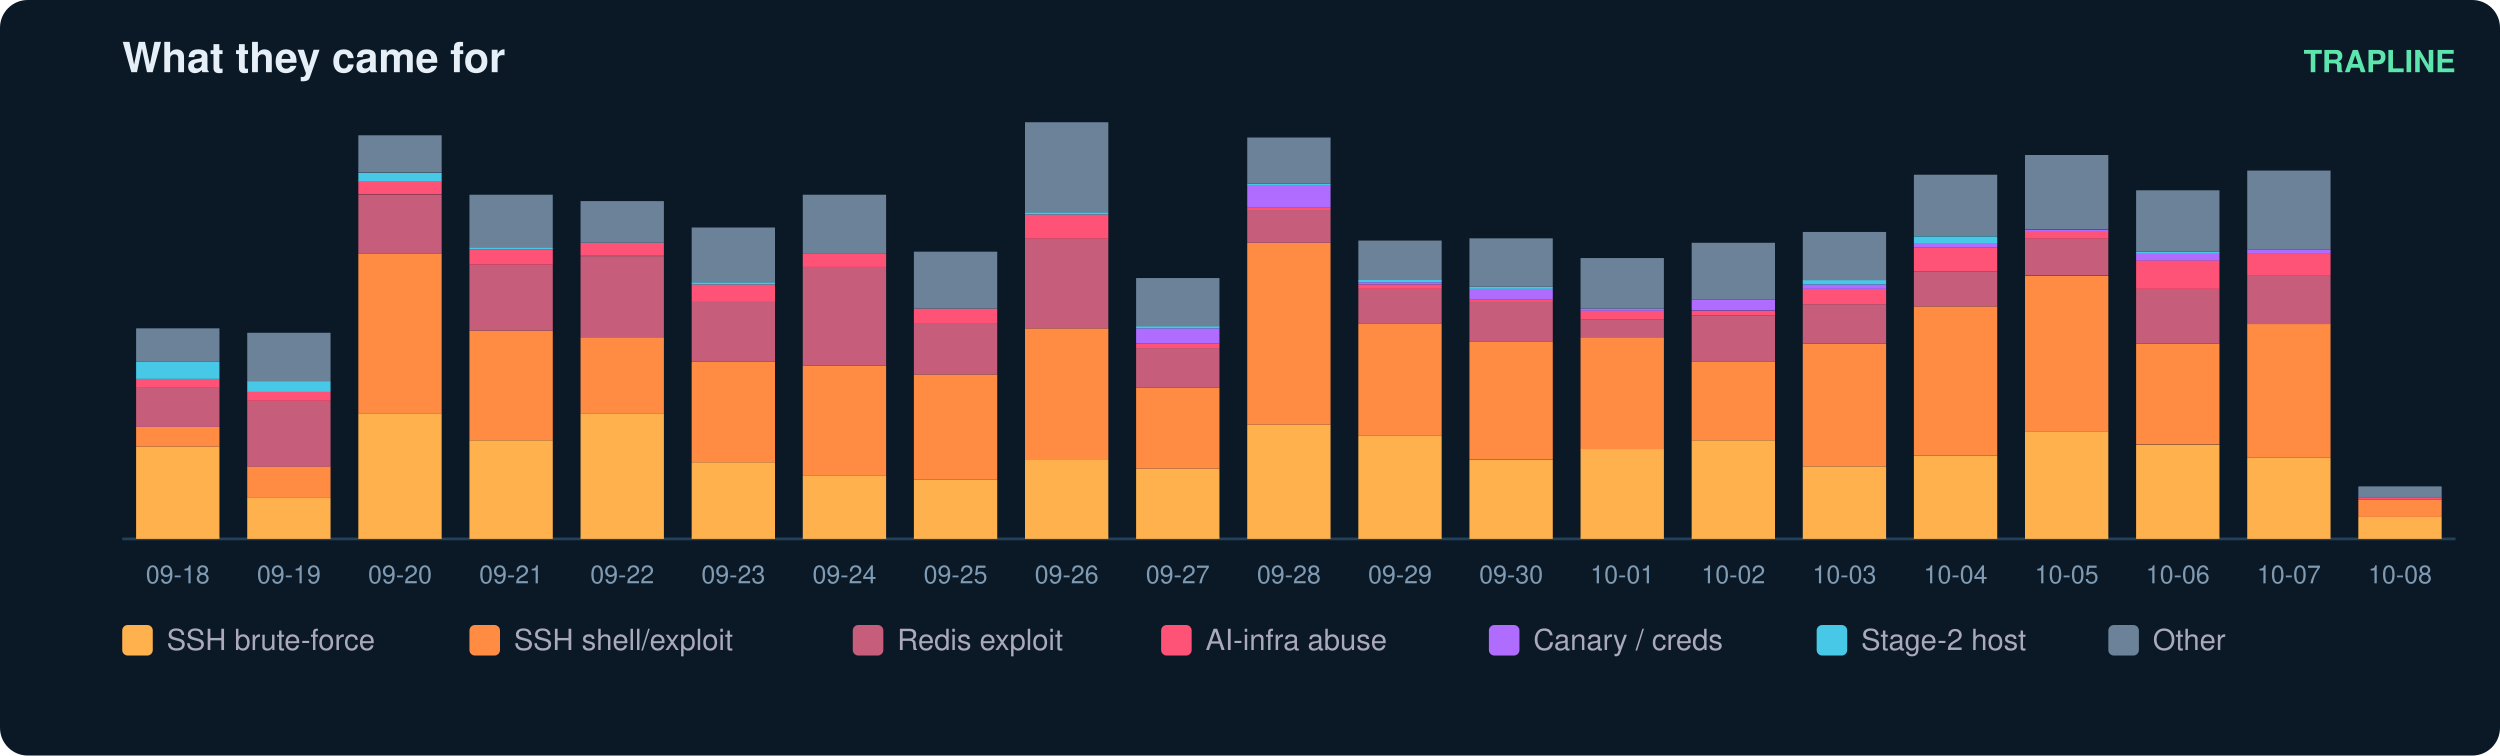
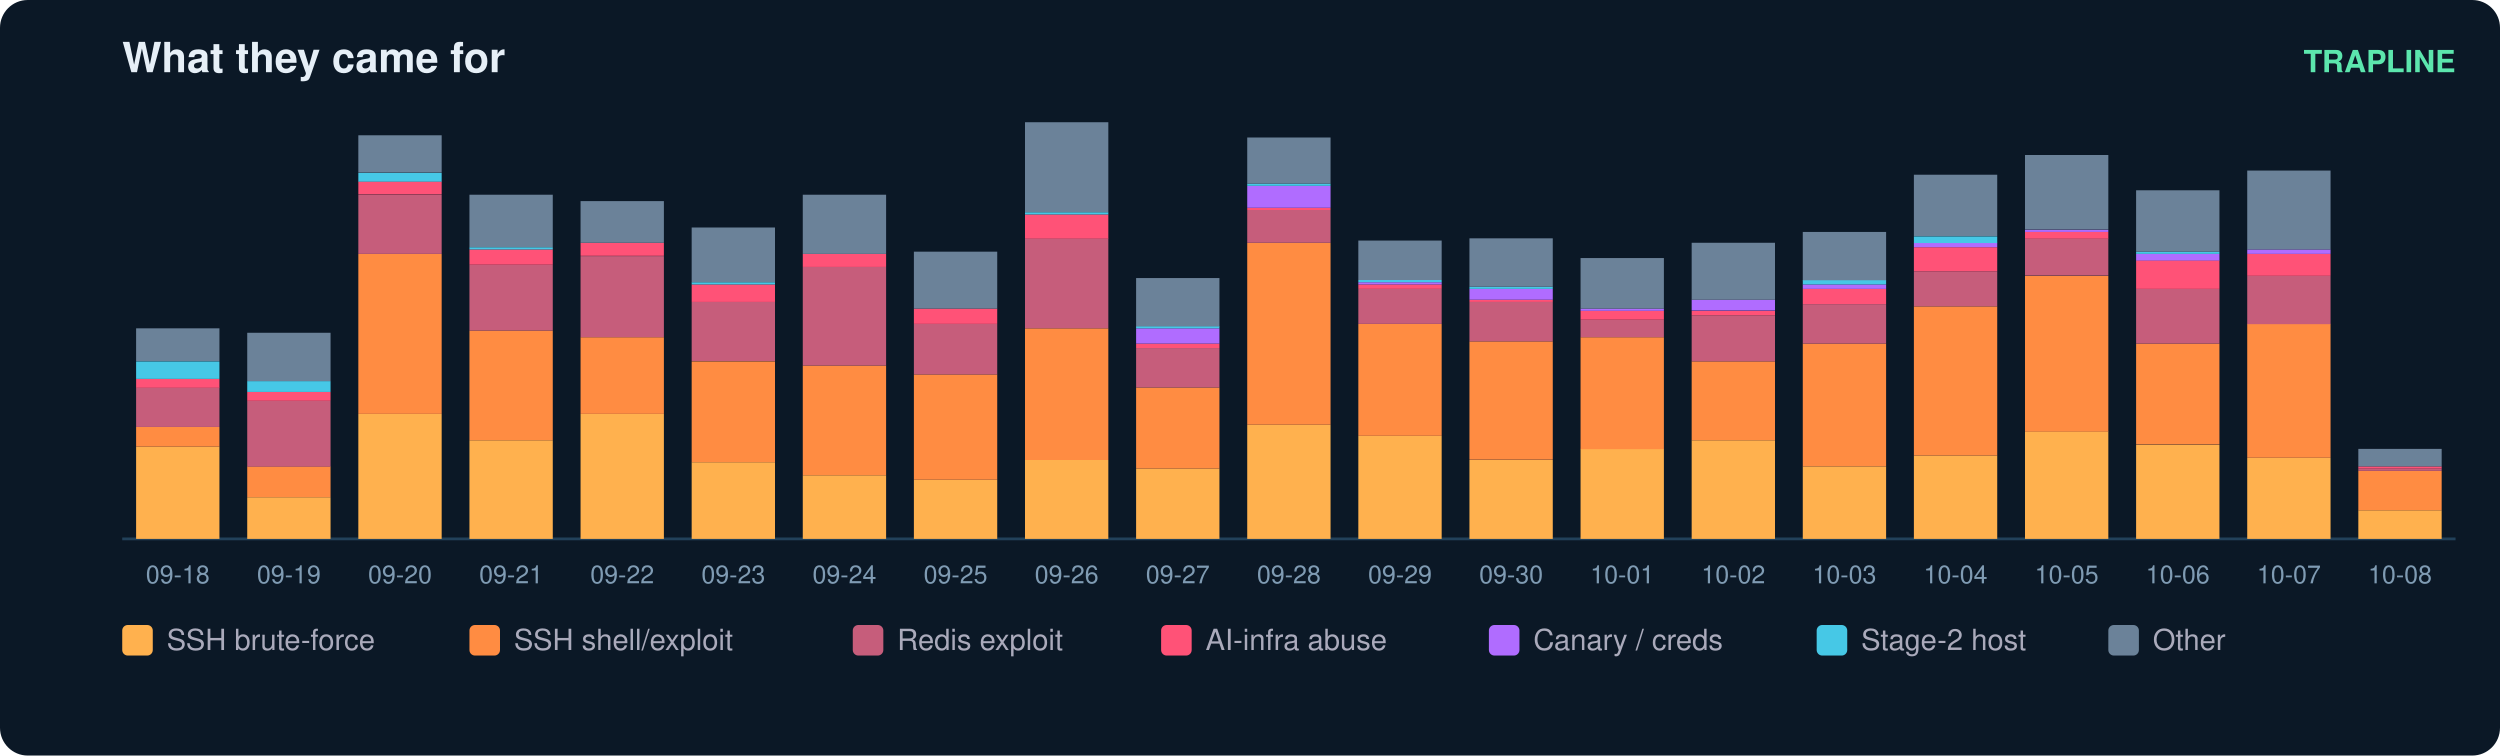
<svg xmlns="http://www.w3.org/2000/svg" width="900" height="272" viewBox="0 0 900 272" font-family="ui-sans-serif,Segoe UI,Helvetica,Arial">
  <rect width="900" height="272" rx="10" fill="#0b1826" />
  <text x="44" y="26" fill="#e6eff7" font-size="15" font-weight="700">What they came for</text>
  <text x="884" y="26" fill="#5ce6ad" font-size="11" text-anchor="end" font-weight="600">TRAPLINE</text>
  <line x1="44" y1="194" x2="884" y2="194" stroke="#22415a" />
  <rect x="49" y="160.8" width="30" height="33.2" fill="#ffb14e" />
  <rect x="49" y="153.7" width="30" height="7.1" fill="#ff8c42" />
  <rect x="49" y="139.5" width="30" height="14.2" fill="#c65d7b" />
  <rect x="49" y="136.4" width="30" height="3.2" fill="#ff5277" />
  <rect x="49" y="130.1" width="30" height="6.3" fill="#46c8e6" />
  <rect x="49" y="118.2" width="30" height="11.8" fill="#6b8299" />
  <text x="64.0" y="210.0" fill="#7f9bb3" font-size="9" text-anchor="middle">09-18</text>
  <rect x="89" y="179.0" width="30" height="15.0" fill="#ffb14e" />
  <rect x="89" y="167.9" width="30" height="11.1" fill="#ff8c42" />
  <rect x="89" y="144.3" width="30" height="23.7" fill="#c65d7b" />
  <rect x="89" y="141.1" width="30" height="3.2" fill="#ff5277" />
  <rect x="89" y="137.2" width="30" height="3.9" fill="#46c8e6" />
  <rect x="89" y="119.8" width="30" height="17.4" fill="#6b8299" />
  <text x="104.0" y="210.0" fill="#7f9bb3" font-size="9" text-anchor="middle">09-19</text>
  <rect x="129" y="149.0" width="30" height="45.0" fill="#ffb14e" />
  <rect x="129" y="91.4" width="30" height="57.6" fill="#ff8c42" />
  <rect x="129" y="70.1" width="30" height="21.3" fill="#c65d7b" />
  <rect x="129" y="65.3" width="30" height="4.7" fill="#ff5277" />
  <rect x="129" y="62.2" width="30" height="3.2" fill="#46c8e6" />
  <rect x="129" y="48.7" width="30" height="13.4" fill="#6b8299" />
  <text x="144.0" y="210.0" fill="#7f9bb3" font-size="9" text-anchor="middle">09-20</text>
  <rect x="169" y="158.5" width="30" height="35.5" fill="#ffb14e" />
  <rect x="169" y="119.0" width="30" height="39.5" fill="#ff8c42" />
  <rect x="169" y="95.3" width="30" height="23.7" fill="#c65d7b" />
  <rect x="169" y="89.8" width="30" height="5.5" fill="#ff5277" />
  <rect x="169" y="89.0" width="30" height="0.8" fill="#46c8e6" />
  <rect x="169" y="70.1" width="30" height="18.9" fill="#6b8299" />
  <text x="184.0" y="210.0" fill="#7f9bb3" font-size="9" text-anchor="middle">09-21</text>
  <rect x="209" y="149.0" width="30" height="45.0" fill="#ffb14e" />
  <rect x="209" y="121.4" width="30" height="27.6" fill="#ff8c42" />
  <rect x="209" y="92.2" width="30" height="29.2" fill="#c65d7b" />
  <rect x="209" y="87.4" width="30" height="4.7" fill="#ff5277" />
  <rect x="209" y="72.4" width="30" height="15.0" fill="#6b8299" />
  <text x="224.0" y="210.0" fill="#7f9bb3" font-size="9" text-anchor="middle">09-22</text>
  <rect x="249" y="166.4" width="30" height="27.6" fill="#ffb14e" />
  <rect x="249" y="130.1" width="30" height="36.3" fill="#ff8c42" />
  <rect x="249" y="108.7" width="30" height="21.3" fill="#c65d7b" />
  <rect x="249" y="102.4" width="30" height="6.3" fill="#ff5277" />
  <rect x="249" y="101.6" width="30" height="0.8" fill="#46c8e6" />
  <rect x="249" y="81.9" width="30" height="19.7" fill="#6b8299" />
  <text x="264.0" y="210.0" fill="#7f9bb3" font-size="9" text-anchor="middle">09-23</text>
  <rect x="289" y="171.1" width="30" height="22.9" fill="#ffb14e" />
  <rect x="289" y="131.6" width="30" height="39.5" fill="#ff8c42" />
  <rect x="289" y="96.1" width="30" height="35.5" fill="#c65d7b" />
  <rect x="289" y="91.4" width="30" height="4.7" fill="#ff5277" />
  <rect x="289" y="70.1" width="30" height="21.3" fill="#6b8299" />
  <text x="304.0" y="210.0" fill="#7f9bb3" font-size="9" text-anchor="middle">09-24</text>
  <rect x="329" y="172.7" width="30" height="21.3" fill="#ffb14e" />
  <rect x="329" y="134.8" width="30" height="37.9" fill="#ff8c42" />
  <rect x="329" y="116.6" width="30" height="18.2" fill="#c65d7b" />
  <rect x="329" y="111.1" width="30" height="5.5" fill="#ff5277" />
  <rect x="329" y="90.6" width="30" height="20.5" fill="#6b8299" />
  <text x="344.0" y="210.0" fill="#7f9bb3" font-size="9" text-anchor="middle">09-25</text>
  <rect x="369" y="165.6" width="30" height="28.4" fill="#ffb14e" />
  <rect x="369" y="118.2" width="30" height="47.4" fill="#ff8c42" />
  <rect x="369" y="85.8" width="30" height="32.4" fill="#c65d7b" />
  <rect x="369" y="77.2" width="30" height="8.7" fill="#ff5277" />
  <rect x="369" y="76.4" width="30" height="0.8" fill="#46c8e6" />
  <rect x="369" y="44.0" width="30" height="32.4" fill="#6b8299" />
  <text x="384.0" y="210.0" fill="#7f9bb3" font-size="9" text-anchor="middle">09-26</text>
  <rect x="409" y="168.7" width="30" height="25.3" fill="#ffb14e" />
  <rect x="409" y="139.5" width="30" height="29.2" fill="#ff8c42" />
  <rect x="409" y="125.3" width="30" height="14.2" fill="#c65d7b" />
  <rect x="409" y="123.7" width="30" height="1.6" fill="#ff5277" />
  <rect x="409" y="118.2" width="30" height="5.5" fill="#b06cff" />
  <rect x="409" y="117.4" width="30" height="0.8" fill="#46c8e6" />
  <rect x="409" y="100.1" width="30" height="17.4" fill="#6b8299" />
  <text x="424.0" y="210.0" fill="#7f9bb3" font-size="9" text-anchor="middle">09-27</text>
  <rect x="449" y="152.9" width="30" height="41.1" fill="#ffb14e" />
  <rect x="449" y="87.4" width="30" height="65.5" fill="#ff8c42" />
  <rect x="449" y="75.6" width="30" height="11.8" fill="#c65d7b" />
  <rect x="449" y="74.8" width="30" height="0.8" fill="#ff5277" />
  <rect x="449" y="66.9" width="30" height="7.9" fill="#b06cff" />
  <rect x="449" y="66.1" width="30" height="0.8" fill="#46c8e6" />
  <rect x="449" y="49.5" width="30" height="16.6" fill="#6b8299" />
  <text x="464.0" y="210.0" fill="#7f9bb3" font-size="9" text-anchor="middle">09-28</text>
  <rect x="489" y="156.9" width="30" height="37.1" fill="#ffb14e" />
  <rect x="489" y="116.6" width="30" height="40.3" fill="#ff8c42" />
  <rect x="489" y="104.0" width="30" height="12.6" fill="#c65d7b" />
  <rect x="489" y="102.4" width="30" height="1.6" fill="#ff5277" />
  <rect x="489" y="101.6" width="30" height="0.8" fill="#b06cff" />
  <rect x="489" y="100.8" width="30" height="0.8" fill="#46c8e6" />
  <rect x="489" y="86.6" width="30" height="14.2" fill="#6b8299" />
  <text x="504.0" y="210.0" fill="#7f9bb3" font-size="9" text-anchor="middle">09-29</text>
  <rect x="529" y="165.6" width="30" height="28.4" fill="#ffb14e" />
  <rect x="529" y="122.9" width="30" height="42.6" fill="#ff8c42" />
  <rect x="529" y="108.7" width="30" height="14.2" fill="#c65d7b" />
  <rect x="529" y="107.9" width="30" height="0.8" fill="#ff5277" />
  <rect x="529" y="104.0" width="30" height="3.9" fill="#b06cff" />
  <rect x="529" y="103.2" width="30" height="0.8" fill="#46c8e6" />
  <rect x="529" y="85.8" width="30" height="17.4" fill="#6b8299" />
  <text x="544.0" y="210.0" fill="#7f9bb3" font-size="9" text-anchor="middle">09-30</text>
  <rect x="569" y="161.6" width="30" height="32.4" fill="#ffb14e" />
  <rect x="569" y="121.4" width="30" height="40.3" fill="#ff8c42" />
  <rect x="569" y="115.1" width="30" height="6.3" fill="#c65d7b" />
  <rect x="569" y="111.9" width="30" height="3.2" fill="#ff5277" />
  <rect x="569" y="111.1" width="30" height="0.8" fill="#b06cff" />
  <rect x="569" y="92.9" width="30" height="18.2" fill="#6b8299" />
  <text x="584.0" y="210.0" fill="#7f9bb3" font-size="9" text-anchor="middle">10-01</text>
  <rect x="609" y="158.5" width="30" height="35.5" fill="#ffb14e" />
  <rect x="609" y="130.1" width="30" height="28.4" fill="#ff8c42" />
  <rect x="609" y="113.5" width="30" height="16.6" fill="#c65d7b" />
  <rect x="609" y="111.9" width="30" height="1.6" fill="#ff5277" />
  <rect x="609" y="107.9" width="30" height="3.9" fill="#b06cff" />
  <rect x="609" y="87.4" width="30" height="20.5" fill="#6b8299" />
  <text x="624.0" y="210.0" fill="#7f9bb3" font-size="9" text-anchor="middle">10-02</text>
  <rect x="649" y="167.9" width="30" height="26.1" fill="#ffb14e" />
  <rect x="649" y="123.7" width="30" height="44.2" fill="#ff8c42" />
  <rect x="649" y="109.5" width="30" height="14.2" fill="#c65d7b" />
  <rect x="649" y="104.0" width="30" height="5.5" fill="#ff5277" />
  <rect x="649" y="102.4" width="30" height="1.6" fill="#b06cff" />
  <rect x="649" y="100.8" width="30" height="1.6" fill="#46c8e6" />
  <rect x="649" y="83.5" width="30" height="17.4" fill="#6b8299" />
  <text x="664.0" y="210.0" fill="#7f9bb3" font-size="9" text-anchor="middle">10-03</text>
  <rect x="689" y="164.0" width="30" height="30.0" fill="#ffb14e" />
  <rect x="689" y="110.3" width="30" height="53.7" fill="#ff8c42" />
  <rect x="689" y="97.7" width="30" height="12.6" fill="#c65d7b" />
  <rect x="689" y="89.0" width="30" height="8.7" fill="#ff5277" />
  <rect x="689" y="87.4" width="30" height="1.6" fill="#b06cff" />
  <rect x="689" y="85.1" width="30" height="2.4" fill="#46c8e6" />
  <rect x="689" y="62.9" width="30" height="22.1" fill="#6b8299" />
  <text x="704.0" y="210.0" fill="#7f9bb3" font-size="9" text-anchor="middle">10-04</text>
  <rect x="729" y="155.3" width="30" height="38.7" fill="#ffb14e" />
  <rect x="729" y="99.3" width="30" height="56.1" fill="#ff8c42" />
  <rect x="729" y="85.8" width="30" height="13.4" fill="#c65d7b" />
  <rect x="729" y="83.5" width="30" height="2.4" fill="#ff5277" />
  <rect x="729" y="82.7" width="30" height="0.8" fill="#b06cff" />
  <rect x="729" y="55.8" width="30" height="26.8" fill="#6b8299" />
  <text x="744.0" y="210.0" fill="#7f9bb3" font-size="9" text-anchor="middle">10-05</text>
  <rect x="769" y="160.1" width="30" height="33.9" fill="#ffb14e" />
  <rect x="769" y="123.7" width="30" height="36.3" fill="#ff8c42" />
  <rect x="769" y="104.0" width="30" height="19.7" fill="#c65d7b" />
  <rect x="769" y="93.7" width="30" height="10.3" fill="#ff5277" />
  <rect x="769" y="91.4" width="30" height="2.4" fill="#b06cff" />
  <rect x="769" y="90.6" width="30" height="0.8" fill="#46c8e6" />
  <rect x="769" y="68.5" width="30" height="22.1" fill="#6b8299" />
  <text x="784.0" y="210.0" fill="#7f9bb3" font-size="9" text-anchor="middle">10-06</text>
  <rect x="809" y="164.8" width="30" height="29.2" fill="#ffb14e" />
  <rect x="809" y="116.6" width="30" height="48.2" fill="#ff8c42" />
  <rect x="809" y="99.3" width="30" height="17.4" fill="#c65d7b" />
  <rect x="809" y="91.4" width="30" height="7.9" fill="#ff5277" />
  <rect x="809" y="89.8" width="30" height="1.6" fill="#b06cff" />
  <rect x="809" y="61.4" width="30" height="28.4" fill="#6b8299" />
  <text x="824.0" y="210.0" fill="#7f9bb3" font-size="9" text-anchor="middle">10-07</text>
-   <rect x="849" y="186.1" width="30" height="7.9" fill="#ffb14e" />
-   <rect x="849" y="179.8" width="30" height="6.3" fill="#ff8c42" />
-   <rect x="849" y="179.0" width="30" height="0.8" fill="#ff5277" />
-   <rect x="849" y="175.1" width="30" height="3.9" fill="#6b8299" />
+   <rect x="849" y="183.7" width="30" height="10.3" fill="#ffb14e" />
+   <rect x="849" y="169.5" width="30" height="14.2" fill="#ff8c42" />
+   <rect x="849" y="168.7" width="30" height="0.8" fill="#c65d7b" />
+   <rect x="849" y="167.9" width="30" height="0.8" fill="#ff5277" />
+   <rect x="849" y="161.6" width="30" height="6.3" fill="#6b8299" />
  <text x="864.0" y="210.0" fill="#7f9bb3" font-size="9" text-anchor="middle">10-08</text>
  <rect x="44" y="225" width="11" height="11" rx="2" fill="#ffb14e" />
  <text x="60" y="234" fill="#aab" font-size="10.5">SSH brute-force</text>
  <rect x="169" y="225" width="11" height="11" rx="2" fill="#ff8c42" />
  <text x="185" y="234" fill="#aab" font-size="10.5">SSH shell/exploit</text>
  <rect x="307" y="225" width="11" height="11" rx="2" fill="#c65d7b" />
  <text x="323" y="234" fill="#aab" font-size="10.5">Redis exploit</text>
  <rect x="418" y="225" width="11" height="11" rx="2" fill="#ff5277" />
  <text x="434" y="234" fill="#aab" font-size="10.5">AI-infra abuse</text>
  <rect x="536" y="225" width="11" height="11" rx="2" fill="#b06cff" />
  <text x="552" y="234" fill="#aab" font-size="10.5">Canary / creds</text>
  <rect x="654" y="225" width="11" height="11" rx="2" fill="#46c8e6" />
  <text x="670" y="234" fill="#aab" font-size="10.5">Stage-2 host</text>
  <rect x="759" y="225" width="11" height="11" rx="2" fill="#6b8299" />
  <text x="775" y="234" fill="#aab" font-size="10.5">Other</text>
</svg>
